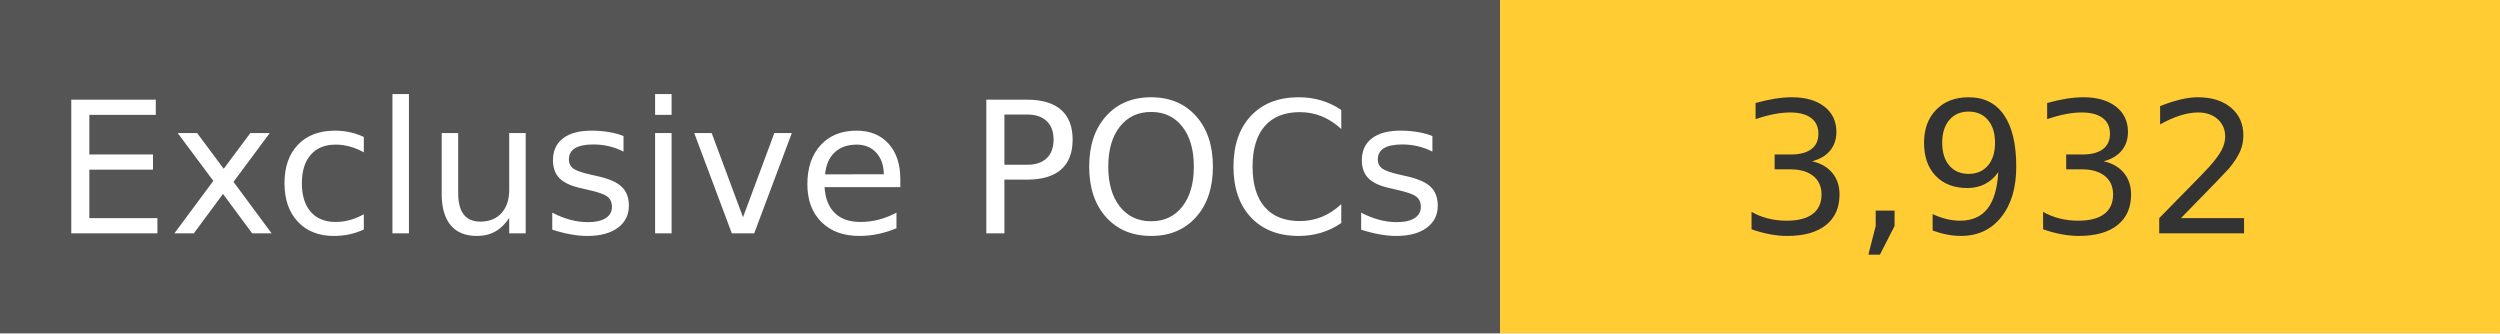
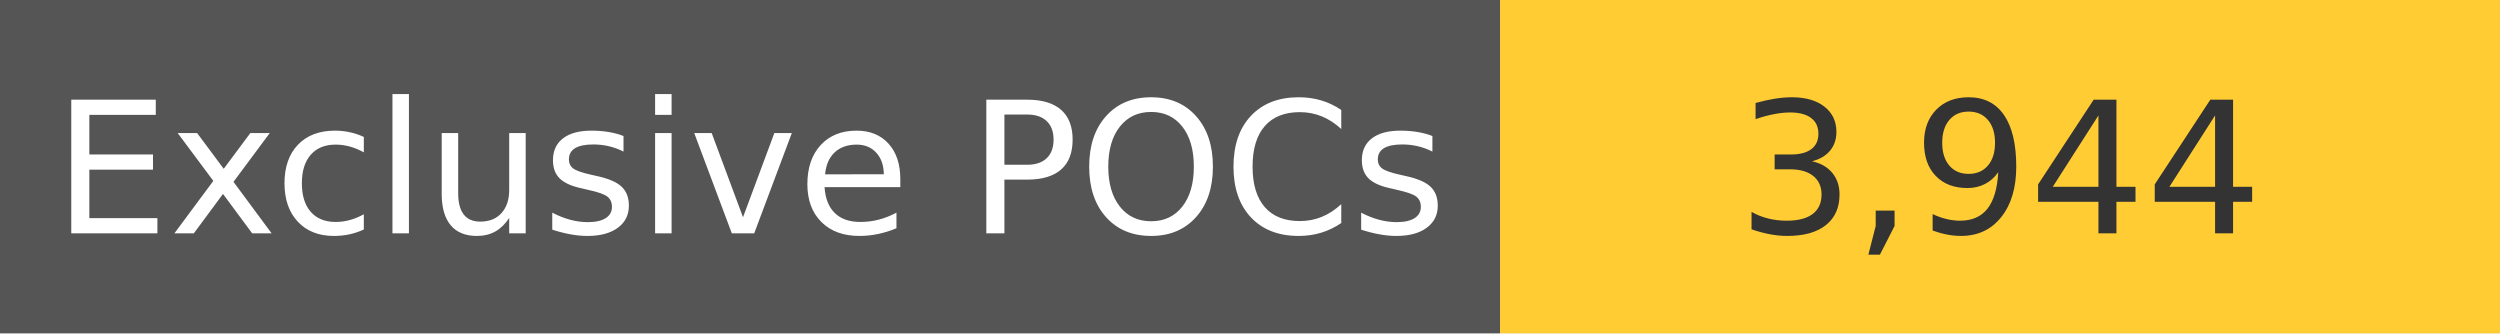
<svg xmlns="http://www.w3.org/2000/svg" width="150" height="20" role="img">
  <linearGradient id="s" x2="0" y2="100%">
    <stop offset="0" stop-color="#bbb" stop-opacity=".1" />
    <stop offset="1" stop-opacity=".1" />
  </linearGradient>
  <g>
    <rect width="90" height="20" fill="#555" />
    <rect x="90" width="267" height="20" fill="#ffcc33" />
  </g>
  <g fill="#fff" text-anchor="middle" font-family="Verdana,Geneva,DejaVu Sans,sans-serif" text-rendering="geometricPrecision" font-size="110">
    <text x="450" y="140" transform="scale(.1)" fill="#fff">
            Exclusive POCs
        </text>
    <text x="1200" y="140" transform="scale(.1)" fill="#333">
-             3,932
+             3,944
        </text>
  </g>
</svg>
